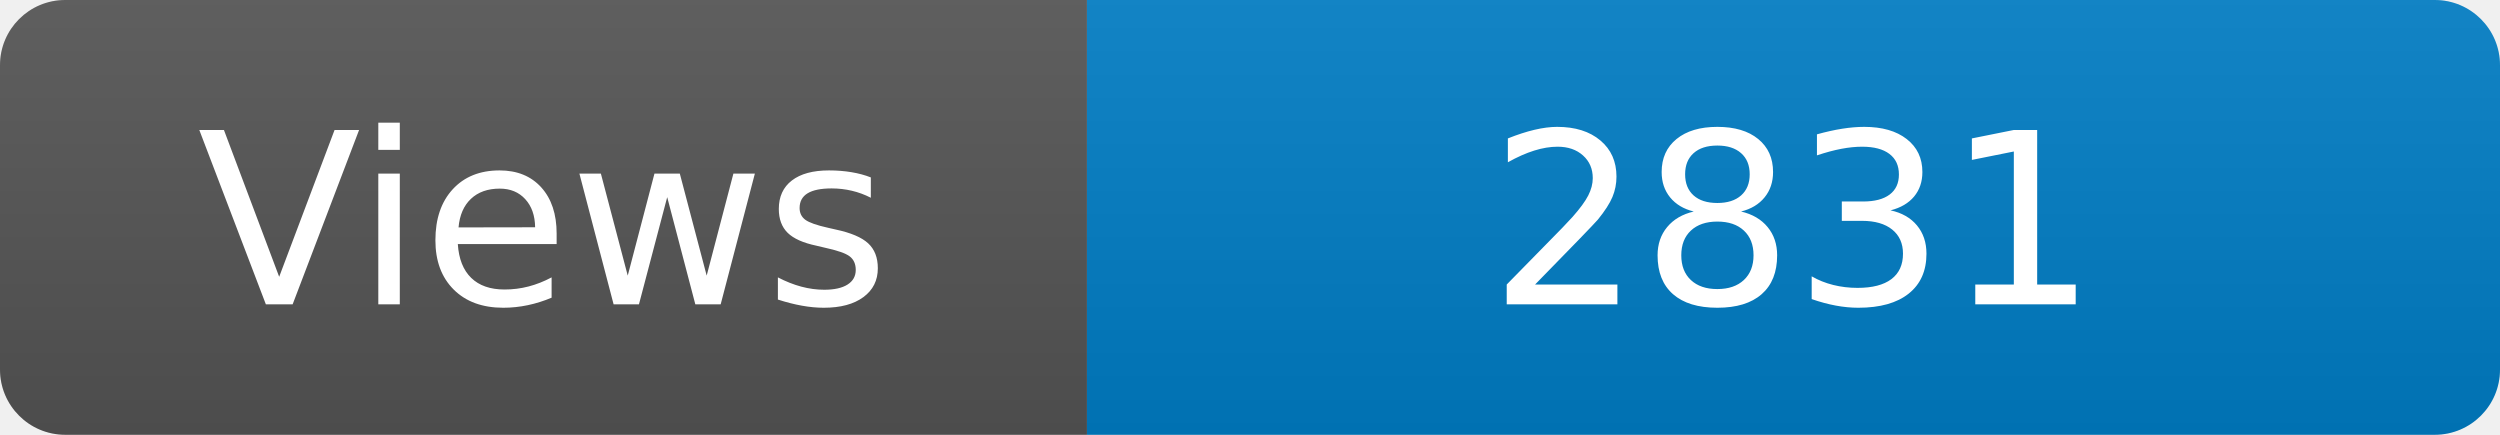
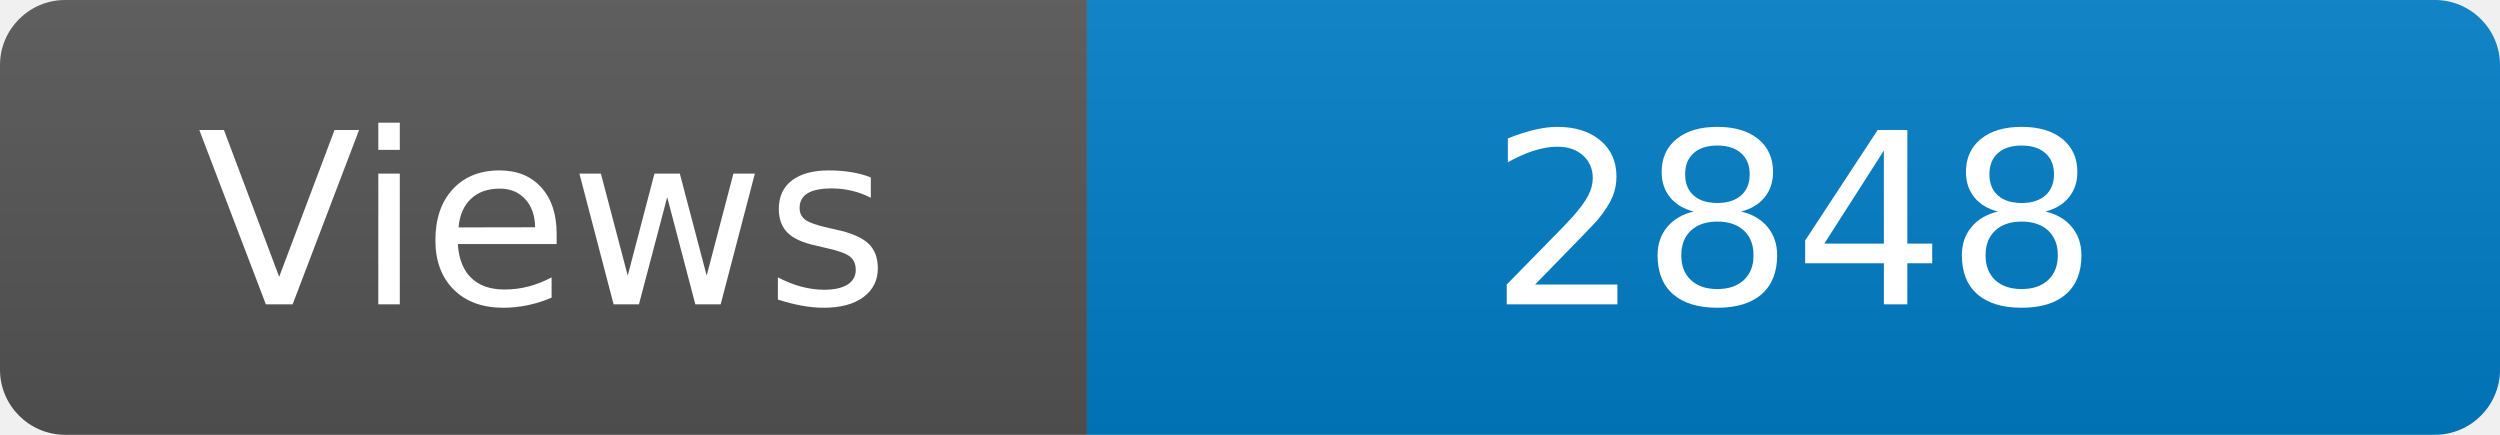
<svg xmlns="http://www.w3.org/2000/svg" width="115" height="20" role="img" aria-label="Maintained?: yes">
  <linearGradient id="s" x2="0" y2="100%">
    <stop offset="0" stop-color="#bbb" stop-opacity=".1" />
    <stop offset="1" stop-opacity=".1" />
  </linearGradient>
  <clipPath id="r">
    <rect width="115" height="20" rx="3" fill="#fff" />
  </clipPath>
  <g clip-path="url(#r)">
    <rect width="50" height="20" fill="#555" />
    <rect x="50" width="160" height="20" fill="#007ec6" />
    <rect width="115" height="20" fill="url(#s)" />
  </g>
  <g fill="#fff" text-anchor="middle" font-family="Verdana,Geneva,DejaVu Sans,sans-serif" font-size="110">
    <text x="250" y="140" transform="scale(.1)" fill="#fff">Views</text>
-     <text x="825" y="140" transform="scale(.1)" fill="#fff">2831</text>
+     <text x="825" y="140" transform="scale(.1)" fill="#fff">2848</text>
  </g>
</svg>
